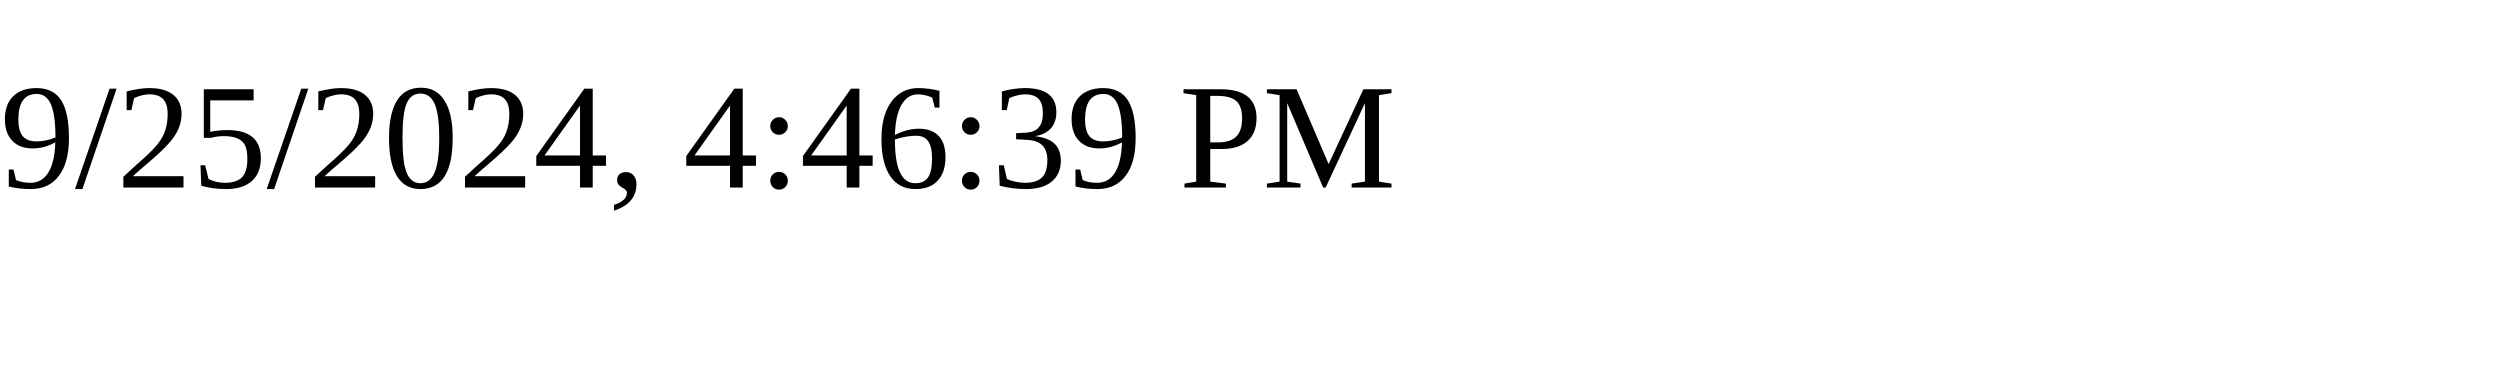
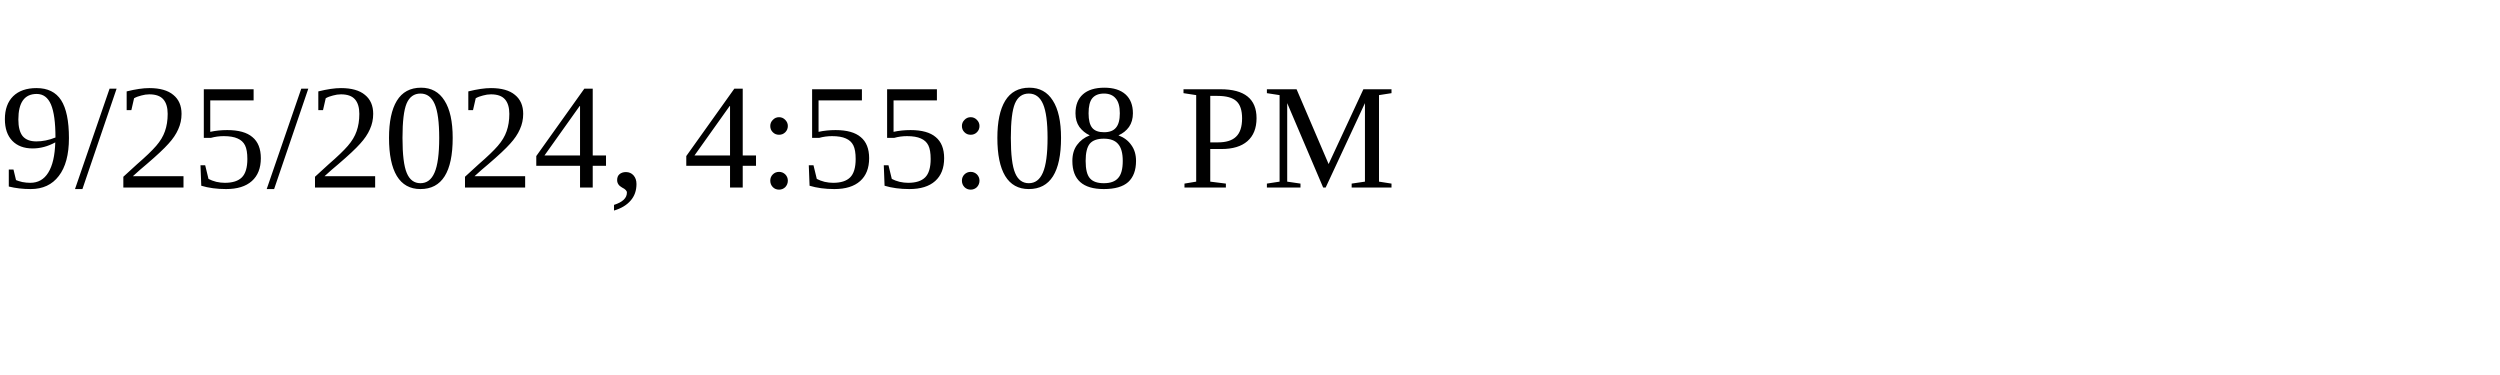
<svg xmlns="http://www.w3.org/2000/svg" height="30" width="200">
-   <text x="0" y="15">9/25/2024, 4:46:39 PM</text>
+   <text x="0" y="15">9/25/2024, 4:55:08 PM</text>
</svg>
